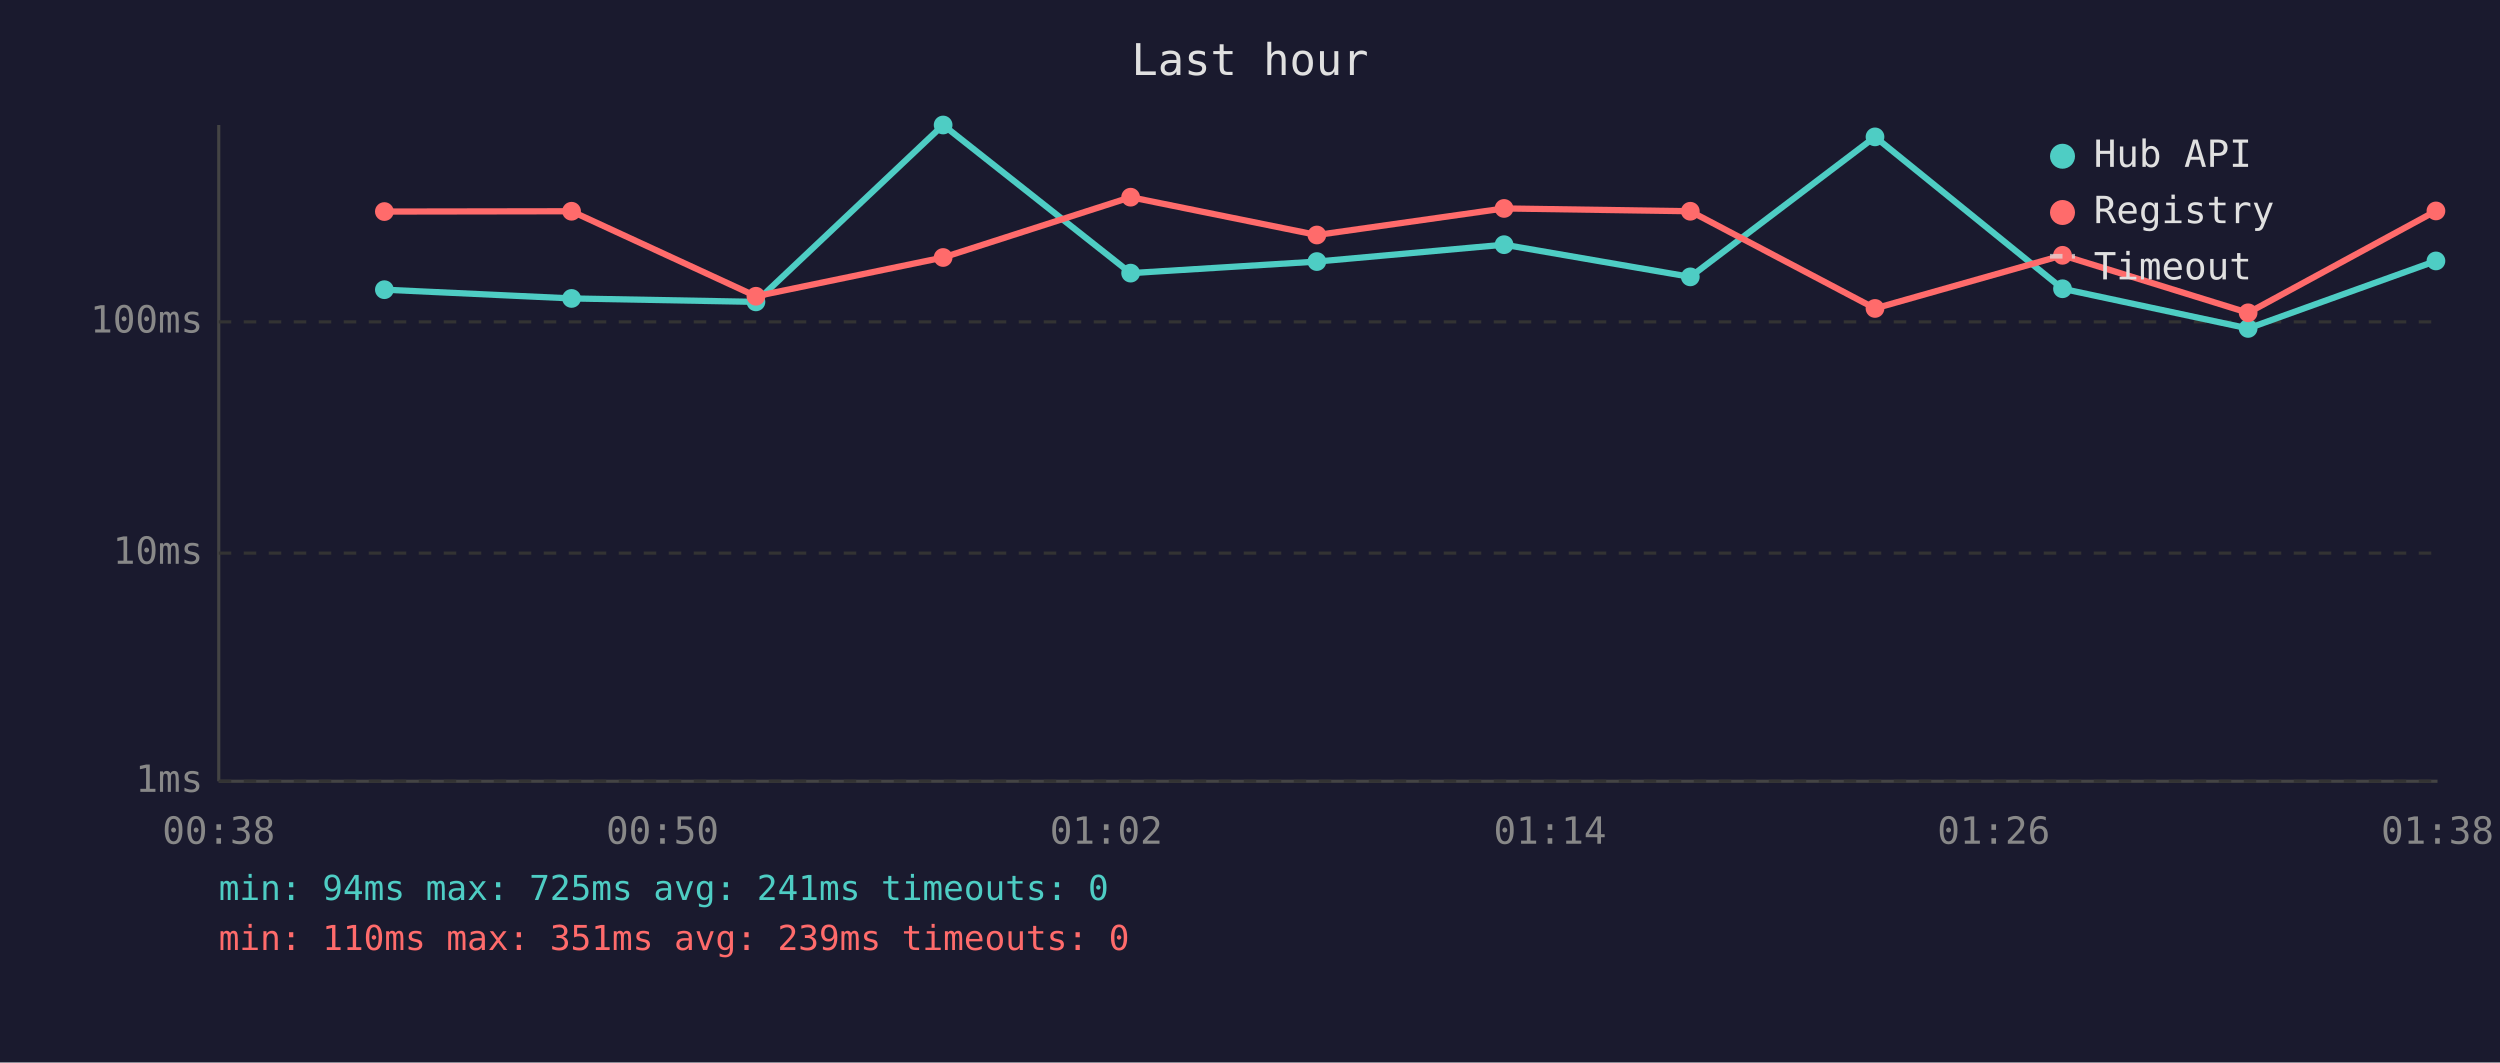
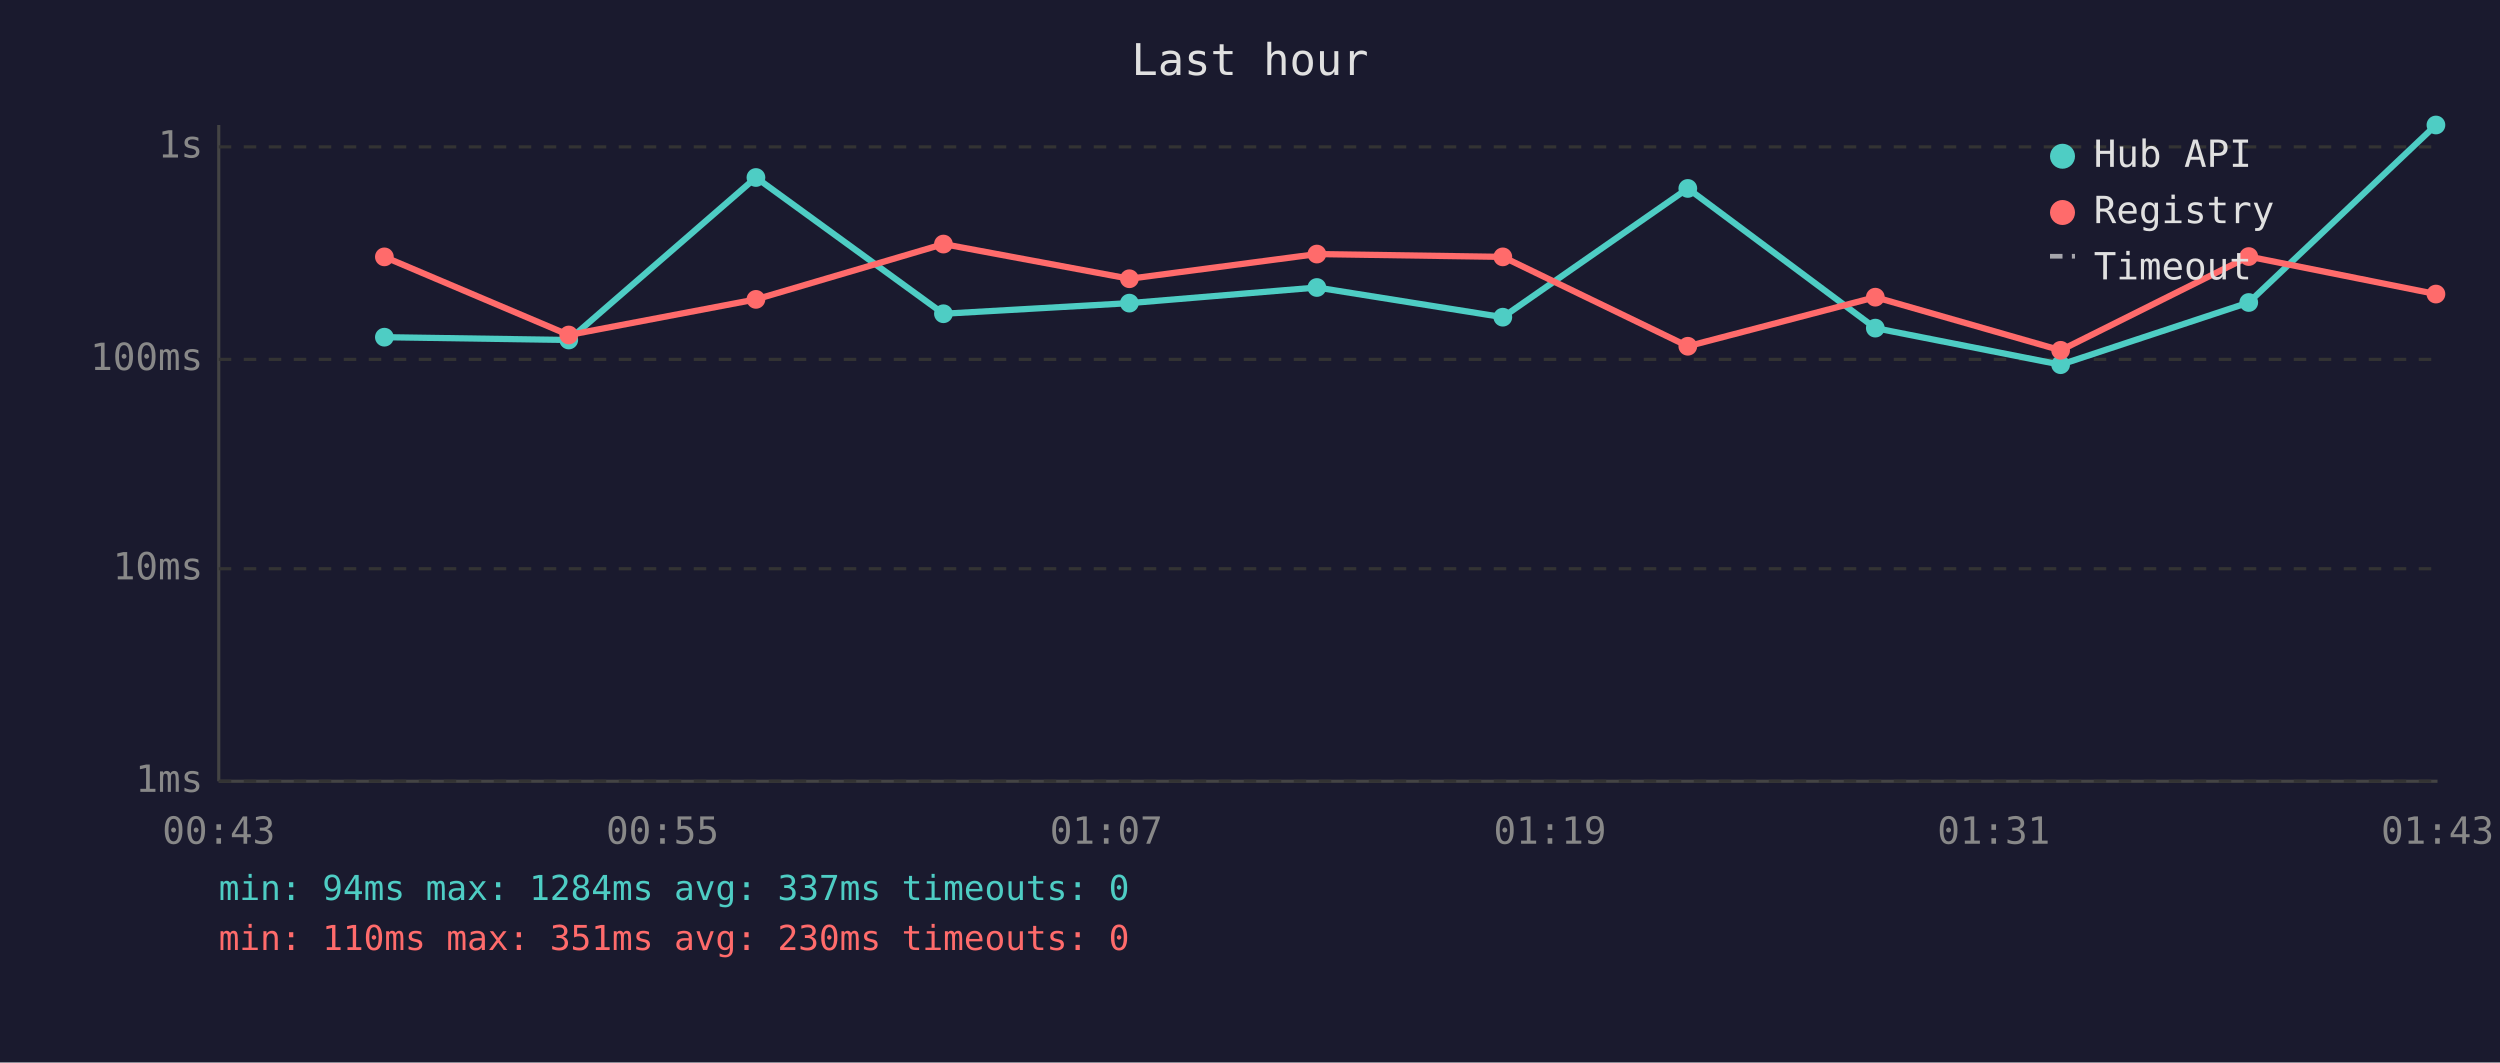
<svg xmlns="http://www.w3.org/2000/svg" viewBox="0 0 800 340" font-family="monospace" font-size="12">
  <rect width="800" height="340" fill="#1a1a2e" />
  <text x="400" y="24" fill="#e0e0e0" font-size="14" text-anchor="middle">Last hour</text>
  <line x1="70" y1="40" x2="70" y2="250" stroke="#444" stroke-width="1" />
  <line x1="70" y1="250" x2="780" y2="250" stroke="#444" stroke-width="1" />
  <line x1="70" y1="250" x2="780" y2="250" stroke="#333" stroke-width="1" stroke-dasharray="4" />
  <text x="65" y="250" fill="#888" text-anchor="end" dominant-baseline="middle">1ms</text>
-   <line x1="70" y1="177" x2="780" y2="177" stroke="#333" stroke-width="1" stroke-dasharray="4" />
-   <text x="65" y="177" fill="#888" text-anchor="end" dominant-baseline="middle">10ms</text>
-   <line x1="70" y1="103" x2="780" y2="103" stroke="#333" stroke-width="1" stroke-dasharray="4" />
-   <text x="65" y="103" fill="#888" text-anchor="end" dominant-baseline="middle">100ms</text>
-   <text x="70" y="270" fill="#888" text-anchor="middle">00:38</text>
-   <text x="212" y="270" fill="#888" text-anchor="middle">00:50</text>
-   <text x="354" y="270" fill="#888" text-anchor="middle">01:02</text>
-   <text x="496" y="270" fill="#888" text-anchor="middle">01:14</text>
-   <text x="638" y="270" fill="#888" text-anchor="middle">01:26</text>
-   <text x="780" y="270" fill="#888" text-anchor="middle">01:38</text>
-   <polyline points="123.0,92.7 182.9,95.5 241.9,96.6 301.8,40.0 361.8,87.4 421.4,83.7 481.3,78.3 540.9,88.6 600.0,43.8 660.0,92.4 719.4,105.1 779.5,83.5" fill="none" stroke="#4ecdc4" stroke-width="2" opacity="1" />
-   <circle cx="123.0" cy="92.7" r="3" fill="#4ecdc4" />
-   <circle cx="182.9" cy="95.5" r="3" fill="#4ecdc4" />
-   <circle cx="241.9" cy="96.6" r="3" fill="#4ecdc4" />
-   <circle cx="301.8" cy="40.0" r="3" fill="#4ecdc4" />
-   <circle cx="361.8" cy="87.4" r="3" fill="#4ecdc4" />
-   <circle cx="421.4" cy="83.7" r="3" fill="#4ecdc4" />
-   <circle cx="481.3" cy="78.3" r="3" fill="#4ecdc4" />
-   <circle cx="540.9" cy="88.6" r="3" fill="#4ecdc4" />
-   <circle cx="600.0" cy="43.8" r="3" fill="#4ecdc4" />
-   <circle cx="660.0" cy="92.4" r="3" fill="#4ecdc4" />
-   <circle cx="719.4" cy="105.1" r="3" fill="#4ecdc4" />
-   <circle cx="779.5" cy="83.5" r="3" fill="#4ecdc4" />
-   <polyline points="123.0,67.7 182.9,67.6 241.9,94.8 301.8,82.4 361.8,63.1 421.4,75.2 481.3,66.7 540.9,67.6 600.0,98.7 660.0,81.7 719.4,100.1 779.5,67.5" fill="none" stroke="#ff6b6b" stroke-width="2" opacity="1" />
-   <circle cx="123.0" cy="67.7" r="3" fill="#ff6b6b" />
-   <circle cx="182.9" cy="67.6" r="3" fill="#ff6b6b" />
-   <circle cx="241.9" cy="94.8" r="3" fill="#ff6b6b" />
-   <circle cx="301.8" cy="82.4" r="3" fill="#ff6b6b" />
-   <circle cx="361.8" cy="63.1" r="3" fill="#ff6b6b" />
-   <circle cx="421.4" cy="75.2" r="3" fill="#ff6b6b" />
-   <circle cx="481.3" cy="66.7" r="3" fill="#ff6b6b" />
-   <circle cx="540.9" cy="67.6" r="3" fill="#ff6b6b" />
-   <circle cx="600.0" cy="98.7" r="3" fill="#ff6b6b" />
-   <circle cx="660.0" cy="81.7" r="3" fill="#ff6b6b" />
-   <circle cx="719.4" cy="100.1" r="3" fill="#ff6b6b" />
-   <circle cx="779.5" cy="67.5" r="3" fill="#ff6b6b" />
+   <line x1="70" y1="182" x2="780" y2="182" stroke="#333" stroke-width="1" stroke-dasharray="4" />
+   <text x="65" y="182" fill="#888" text-anchor="end" dominant-baseline="middle">10ms</text>
+   <line x1="70" y1="115" x2="780" y2="115" stroke="#333" stroke-width="1" stroke-dasharray="4" />
+   <text x="65" y="115" fill="#888" text-anchor="end" dominant-baseline="middle">100ms</text>
+   <line x1="70" y1="47" x2="780" y2="47" stroke="#333" stroke-width="1" stroke-dasharray="4" />
+   <text x="65" y="47" fill="#888" text-anchor="end" dominant-baseline="middle">1s</text>
+   <text x="70" y="270" fill="#888" text-anchor="middle">00:43</text>
+   <text x="212" y="270" fill="#888" text-anchor="middle">00:55</text>
+   <text x="354" y="270" fill="#888" text-anchor="middle">01:07</text>
+   <text x="496" y="270" fill="#888" text-anchor="middle">01:19</text>
+   <text x="638" y="270" fill="#888" text-anchor="middle">01:31</text>
+   <text x="780" y="270" fill="#888" text-anchor="middle">01:43</text>
+   <polyline points="123.0,107.9 182.0,108.8 241.9,56.8 301.9,100.4 361.4,97.0 421.4,92.0 480.9,101.5 540.1,60.3 600.1,105.0 659.4,116.7 719.6,96.8 779.5,40.0" fill="none" stroke="#4ecdc4" stroke-width="2" opacity="1" />
+   <circle cx="123.0" cy="107.9" r="3" fill="#4ecdc4" />
+   <circle cx="182.0" cy="108.8" r="3" fill="#4ecdc4" />
+   <circle cx="241.9" cy="56.8" r="3" fill="#4ecdc4" />
+   <circle cx="301.9" cy="100.4" r="3" fill="#4ecdc4" />
+   <circle cx="361.4" cy="97.0" r="3" fill="#4ecdc4" />
+   <circle cx="421.4" cy="92.0" r="3" fill="#4ecdc4" />
+   <circle cx="480.9" cy="101.5" r="3" fill="#4ecdc4" />
+   <circle cx="540.1" cy="60.3" r="3" fill="#4ecdc4" />
+   <circle cx="600.1" cy="105.0" r="3" fill="#4ecdc4" />
+   <circle cx="659.4" cy="116.7" r="3" fill="#4ecdc4" />
+   <circle cx="719.6" cy="96.8" r="3" fill="#4ecdc4" />
+   <circle cx="779.5" cy="40.0" r="3" fill="#4ecdc4" />
+   <polyline points="123.0,82.2 182.0,107.2 241.9,95.8 301.9,78.1 361.4,89.2 421.4,81.3 480.9,82.2 540.1,110.8 600.1,95.1 659.4,112.1 719.6,82.1 779.5,94.1" fill="none" stroke="#ff6b6b" stroke-width="2" opacity="1" />
+   <circle cx="123.0" cy="82.2" r="3" fill="#ff6b6b" />
+   <circle cx="182.0" cy="107.2" r="3" fill="#ff6b6b" />
+   <circle cx="241.9" cy="95.8" r="3" fill="#ff6b6b" />
+   <circle cx="301.9" cy="78.1" r="3" fill="#ff6b6b" />
+   <circle cx="361.4" cy="89.2" r="3" fill="#ff6b6b" />
+   <circle cx="421.4" cy="81.3" r="3" fill="#ff6b6b" />
+   <circle cx="480.9" cy="82.2" r="3" fill="#ff6b6b" />
+   <circle cx="540.1" cy="110.8" r="3" fill="#ff6b6b" />
+   <circle cx="600.1" cy="95.1" r="3" fill="#ff6b6b" />
+   <circle cx="659.4" cy="112.1" r="3" fill="#ff6b6b" />
+   <circle cx="719.6" cy="82.1" r="3" fill="#ff6b6b" />
+   <circle cx="779.5" cy="94.1" r="3" fill="#ff6b6b" />
  <circle cx="660" cy="50" r="4" fill="#4ecdc4" />
  <text x="670" y="50" fill="#e0e0e0" dominant-baseline="middle">Hub API</text>
  <circle cx="660" cy="68" r="4" fill="#ff6b6b" />
  <text x="670" y="68" fill="#e0e0e0" dominant-baseline="middle">Registry</text>
  <line x1="656" y1="82" x2="664" y2="82" stroke="#e0e0e0" stroke-width="1.5" stroke-dasharray="4,3" opacity="0.7" />
  <text x="670" y="86" fill="#e0e0e0" dominant-baseline="middle">Timeout</text>
-   <text x="70" y="288" fill="#4ecdc4" font-size="11">min: 94ms  max: 725ms  avg: 241ms  timeouts: 0</text>
-   <text x="70" y="304" fill="#ff6b6b" font-size="11">min: 110ms  max: 351ms  avg: 239ms  timeouts: 0</text>
+   <text x="70" y="288" fill="#4ecdc4" font-size="11">min: 94ms  max: 1284ms  avg: 337ms  timeouts: 0</text>
+   <text x="70" y="304" fill="#ff6b6b" font-size="11">min: 110ms  max: 351ms  avg: 230ms  timeouts: 0</text>
</svg>
